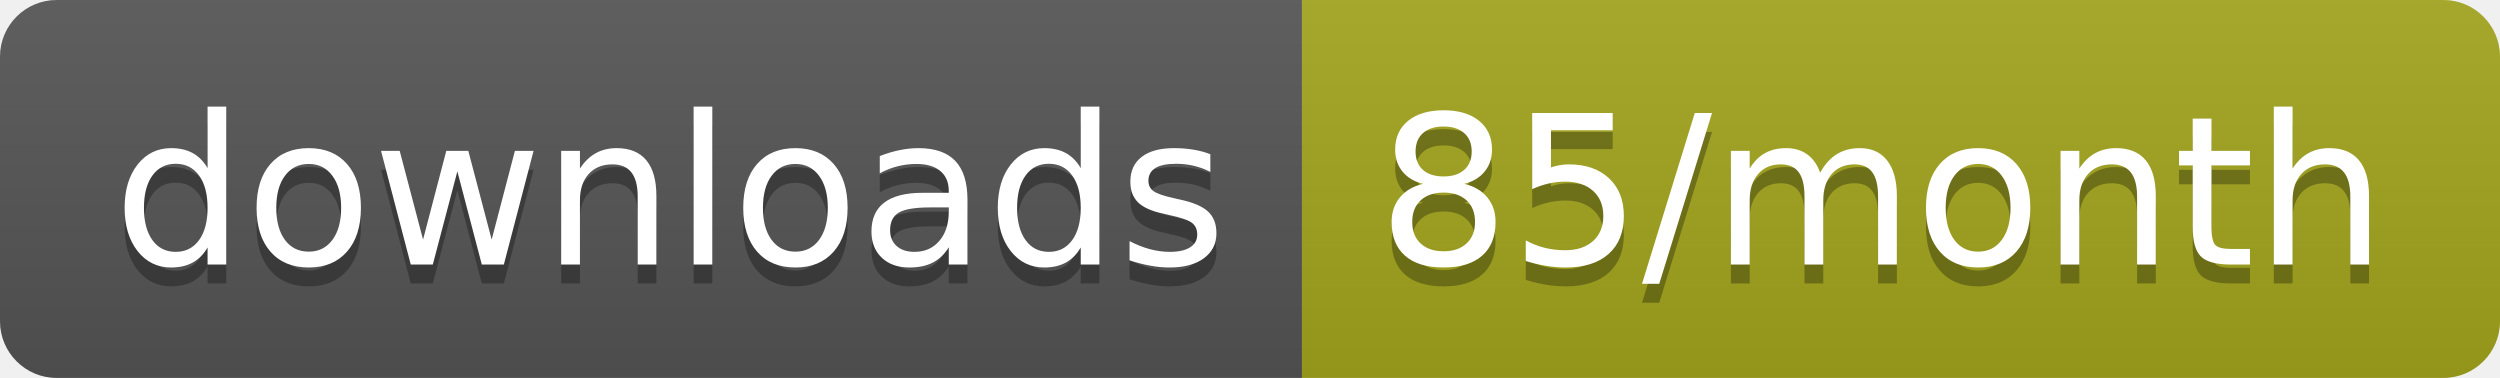
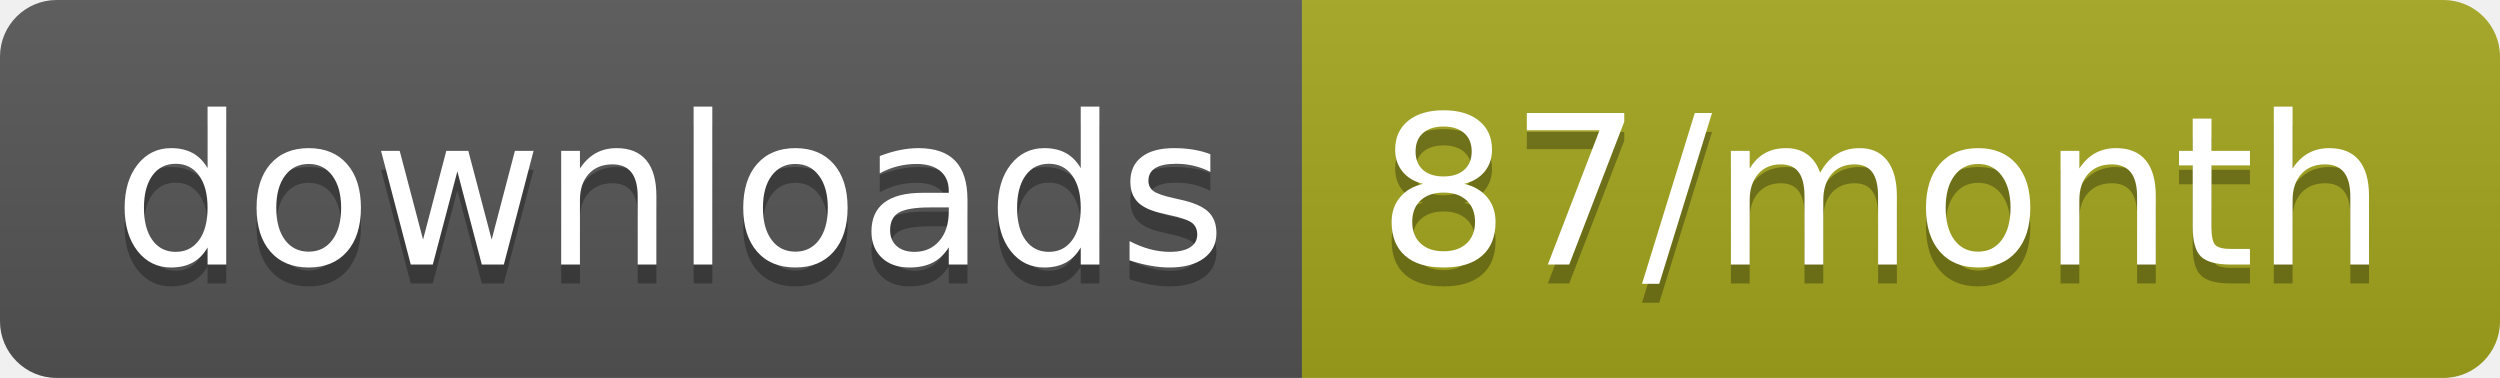
<svg xmlns="http://www.w3.org/2000/svg" width="132.3" height="20">
  <linearGradient id="smooth" x2="0" y2="100%">
    <stop offset="0" stop-color="#bbb" stop-opacity=".1" />
    <stop offset="1" stop-opacity=".1" />
  </linearGradient>
  <clipPath id="round">
    <rect width="132.3" height="20" rx="3" fill="#fff" />
  </clipPath>
  <g clip-path="url(#round)">
    <rect width="68.9" height="20" fill="#555" />
    <rect x="68.9" width="63.4" height="20" fill="#a4a61d" />
    <rect width="132.3" height="20" fill="url(#smooth)" />
  </g>
  <g fill="#fff" text-anchor="middle" font-family="DejaVu Sans,Verdana,Geneva,sans-serif" font-size="110">
    <text x="354.5" y="150" fill="#010101" fill-opacity=".3" transform="scale(0.1)" textLength="589.0" lengthAdjust="spacing">downloads</text>
    <text x="354.5" y="140" transform="scale(0.1)" textLength="589.0" lengthAdjust="spacing">downloads</text>
-     <text x="996" y="150" fill="#010101" fill-opacity=".3" transform="scale(0.1)" textLength="534.0" lengthAdjust="spacing">85/month</text>
-     <text x="996" y="140" transform="scale(0.1)" textLength="534.0" lengthAdjust="spacing">85/month</text>
+     <text x="996" y="150" fill="#010101" fill-opacity=".3" transform="scale(0.1)" textLength="534.0" lengthAdjust="spacing">87/month</text>
+     <text x="996" y="140" transform="scale(0.1)" textLength="534.0" lengthAdjust="spacing">87/month</text>
  </g>
</svg>
